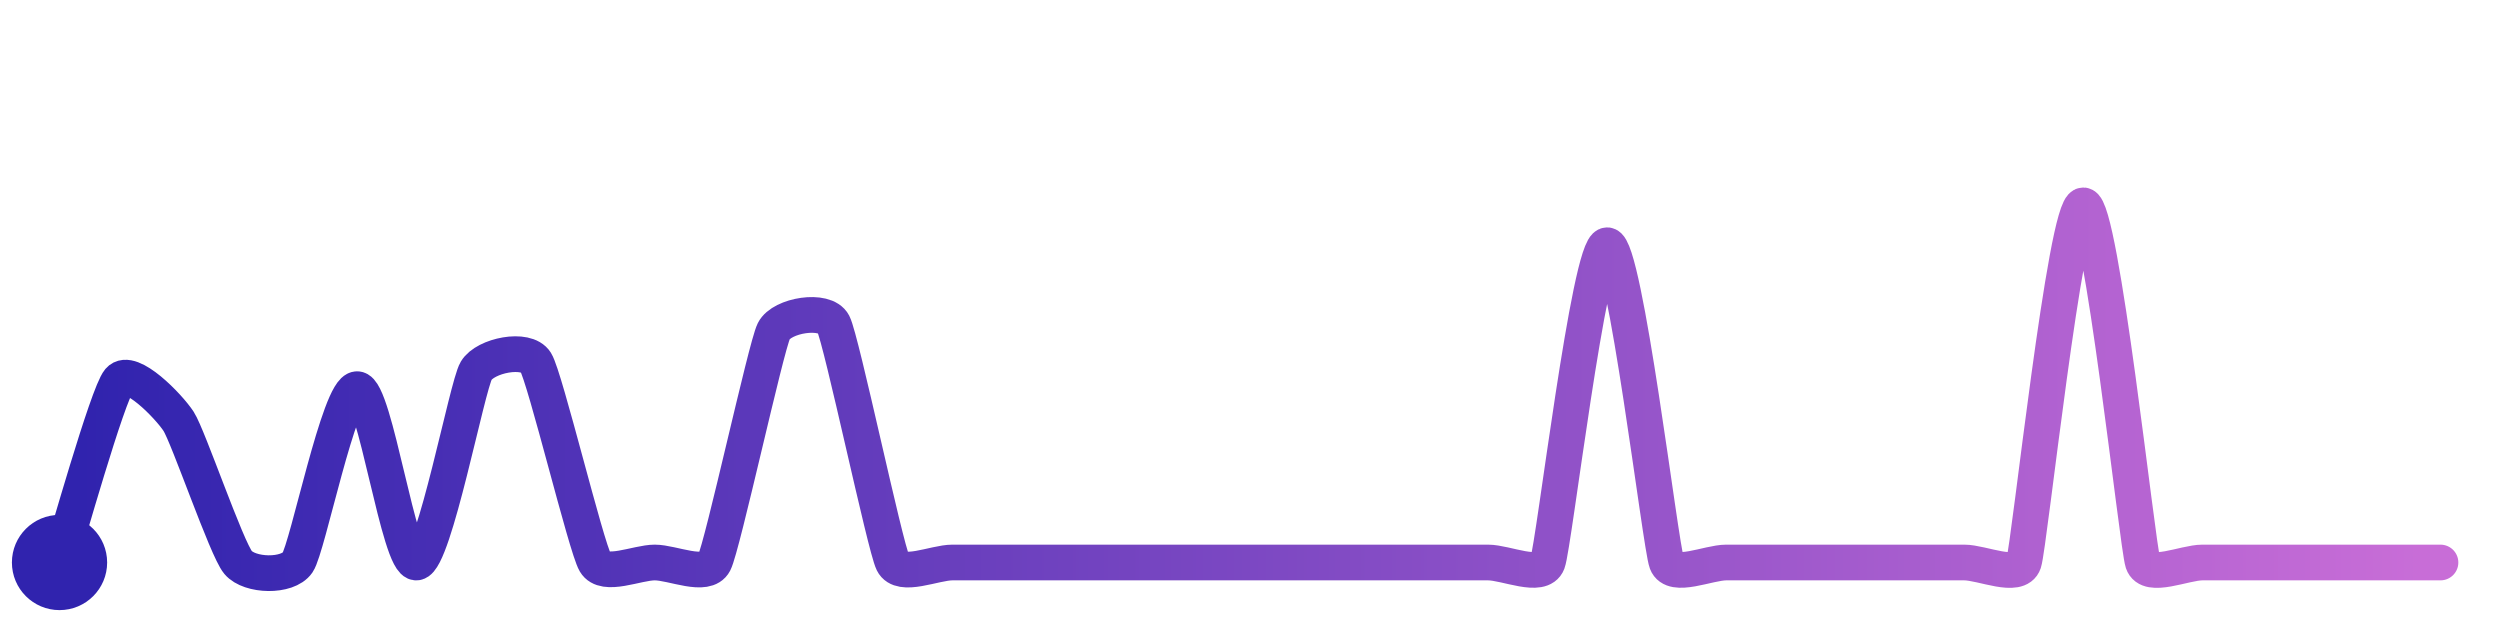
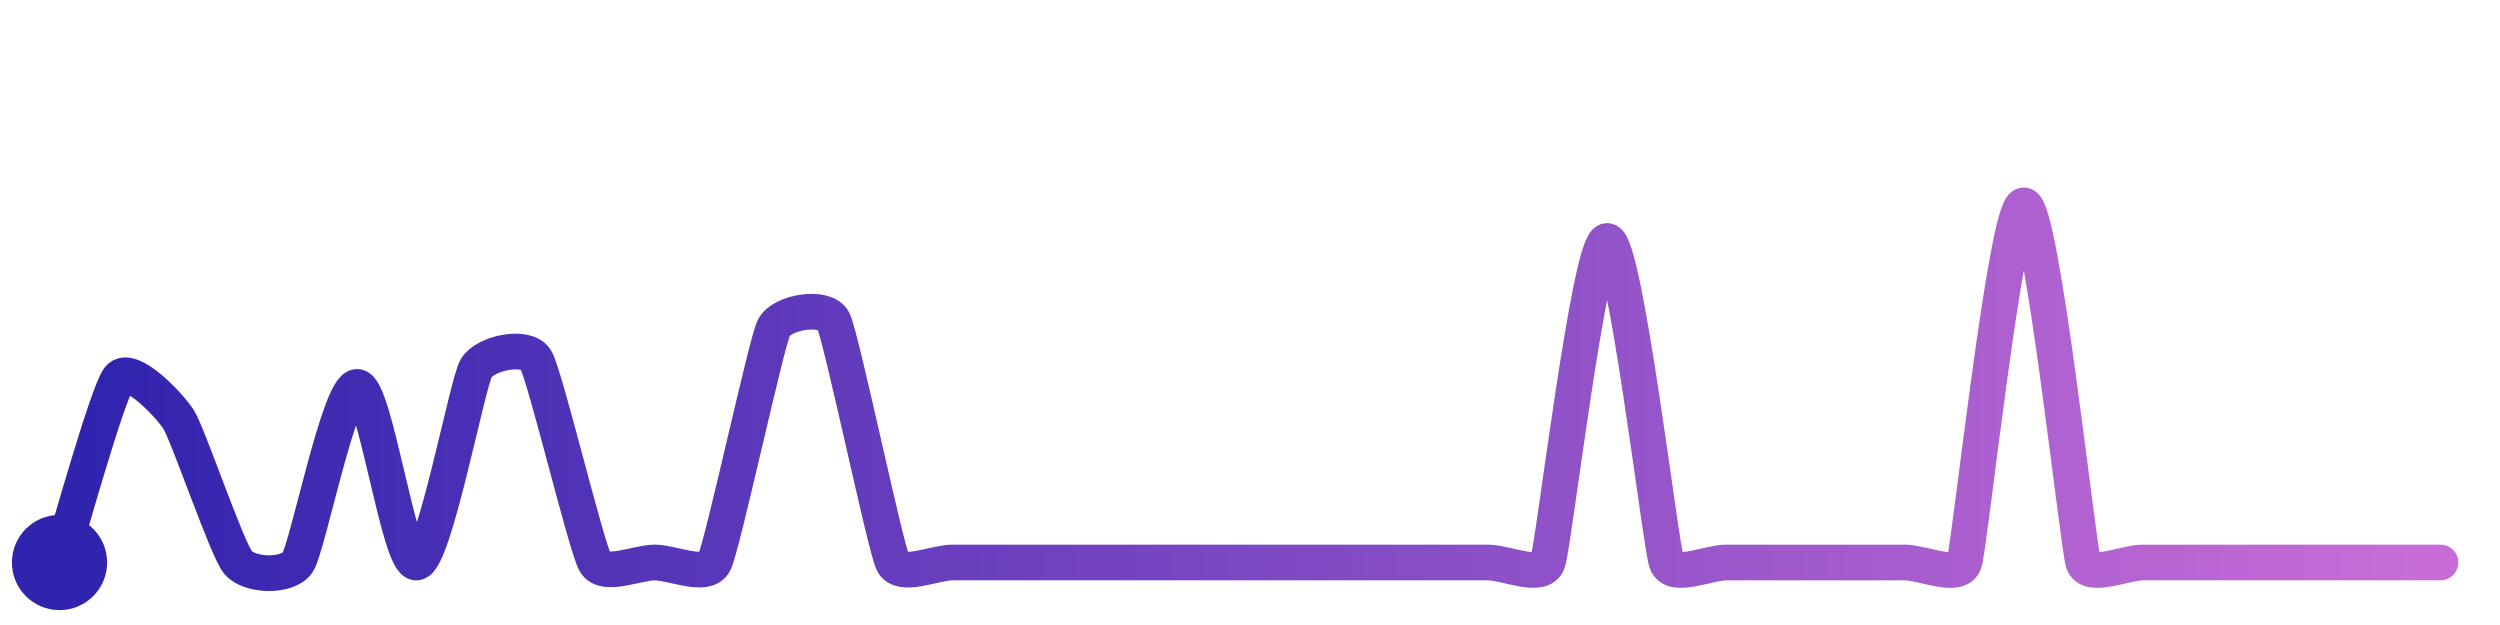
<svg xmlns="http://www.w3.org/2000/svg" width="200" height="50" viewBox="0 0 210 50">
  <defs>
    <linearGradient id="stroke" x1="0%" y1="0%" x2="100%" y2="0%">
      <stop stop-color="#3023AE" offset="0%" />
      <stop stop-color="#C86DD7" offset="100%" />
    </linearGradient>
  </defs>
-   <path stroke="url(#stroke)" stroke-width="3" stroke-linejoin="round" stroke-linecap="round" d="M5.00 46 C 5.47 44.57, 9.03 31.86, 10.00 30.71 S 14.18 32.88, 15.00 34.14 S 19.03 44.85, 20.00 46.00 S 24.15 47.24, 25.00 46.00 S 28.50 31.44, 30.00 31.44 S 33.52 46.23, 35.00 46.00 S 39.23 31.18, 40.00 29.89 S 44.21 27.90, 45.00 29.17 S 49.23 44.71, 50.00 46.00 S 53.50 46.00, 55.00 46.00 S 59.31 47.33, 60.00 46.00 S 64.33 27.90, 65.00 26.56 S 69.31 24.62, 70.00 25.95 S 74.33 44.66, 75.00 46.00 S 78.50 46.00, 80.00 46.00 S 83.50 46.00, 85.00 46.00 S 88.50 46.00, 90.00 46.00 S 93.50 46.00, 95.00 46.00 S 98.50 46.00, 100.00 46.00 S 103.50 46.00, 105.00 46.00 S 108.50 46.00, 110.00 46.00 S 113.50 46.00, 115.00 46.00 S 118.50 46.00, 120.00 46.00 S 123.50 46.00, 125.00 46.00 S 129.47 47.40, 130.00 46.00 S 133.50 19.35, 135.00 19.35 S 139.47 44.60, 140.00 46.00 S 143.50 46.00, 145.00 46.00 S 148.50 46.00, 150.00 46.00 S 153.50 46.00, 155.00 46.00 S 158.50 46.00, 160.00 46.00 S 163.50 46.00, 165.00 46.00 S 169.53 47.42, 170.00 46.00 S 173.50 16.00, 175.00 16.00 S 179.53 44.58, 180.00 46.00 S 183.50 46.00, 185.00 46.00 S 188.50 46.00, 190.00 46.00 S 193.50 46.00, 195.00 46.00 S 198.50 46.00, 200.00 46.00 S 203.50 46.00, 205.00 46.00" fill="none">
-     <animate attributeName="stroke-dashoffset" from="396.404" to="0" dur="2.2s" />
-     <animate attributeName="stroke-dasharray" from="396.404" to="396.404" />
+   <path stroke="url(#stroke)" stroke-width="3" stroke-linejoin="round" stroke-linecap="round" d="M5.00 46 C 5.46 44.57, 9.04 31.66, 10.00 30.51 S 14.19 32.72, 15.00 33.98 S 19.04 44.85, 20.00 46.00 S 24.16 47.24, 25.00 46.00 S 28.50 31.25, 30.00 31.25 S 33.52 46.23, 35.00 46.00 S 39.24 30.97, 40.00 29.68 S 44.22 27.67, 45.00 28.95 S 49.24 44.71, 50.00 46.00 S 53.50 46.00, 55.00 46.00 S 59.32 47.34, 60.00 46.00 S 64.34 27.64, 65.00 26.29 S 69.32 24.35, 70.00 25.69 S 74.34 44.65, 75.00 46.00 S 78.50 46.00, 80.00 46.00 S 83.50 46.00, 85.00 46.00 S 88.50 46.00, 90.00 46.00 S 93.50 46.00, 95.00 46.00 S 98.50 46.00, 100.00 46.00 S 103.50 46.00, 105.00 46.00 S 108.50 46.00, 110.00 46.00 S 113.50 46.00, 115.00 46.00 S 118.50 46.00, 120.00 46.00 S 123.50 46.00, 125.00 46.00 S 129.48 47.41, 130.00 46.00 S 133.50 18.99, 135.00 18.99 S 139.48 44.59, 140.00 46.00 S 143.50 46.00, 145.00 46.00 S 148.50 46.00, 150.00 46.00 S 153.50 46.00, 155.00 46.00 S 158.50 46.00, 160.00 46.00 S 164.53 47.42, 165.00 46.00 S 168.50 16.00, 170.00 16.00 S 174.53 44.58, 175.00 46.00 S 178.50 46.00, 180.00 46.00 S 183.50 46.00, 185.00 46.00 S 188.50 46.00, 190.00 46.00 S 193.50 46.00, 195.00 46.00 S 198.50 46.00, 200.00 46.00 S 203.50 46.00, 205.00 46.00" fill="none">
+     <animate attributeName="stroke-dashoffset" from="398.789" to="0" dur="2.2s" />
+     <animate attributeName="stroke-dasharray" from="398.789" to="398.789" />
  </path>
  <circle r="4" cx="5" cy="46" fill="#3023AE" />
  <circle r="4" cx="205" cy="46" fill="#C86DD7" opacity="0">
    <animate attributeName="opacity" from="0" to="1" dur="0.1s" begin="2.2s" fill="freeze" />
  </circle>
</svg>
